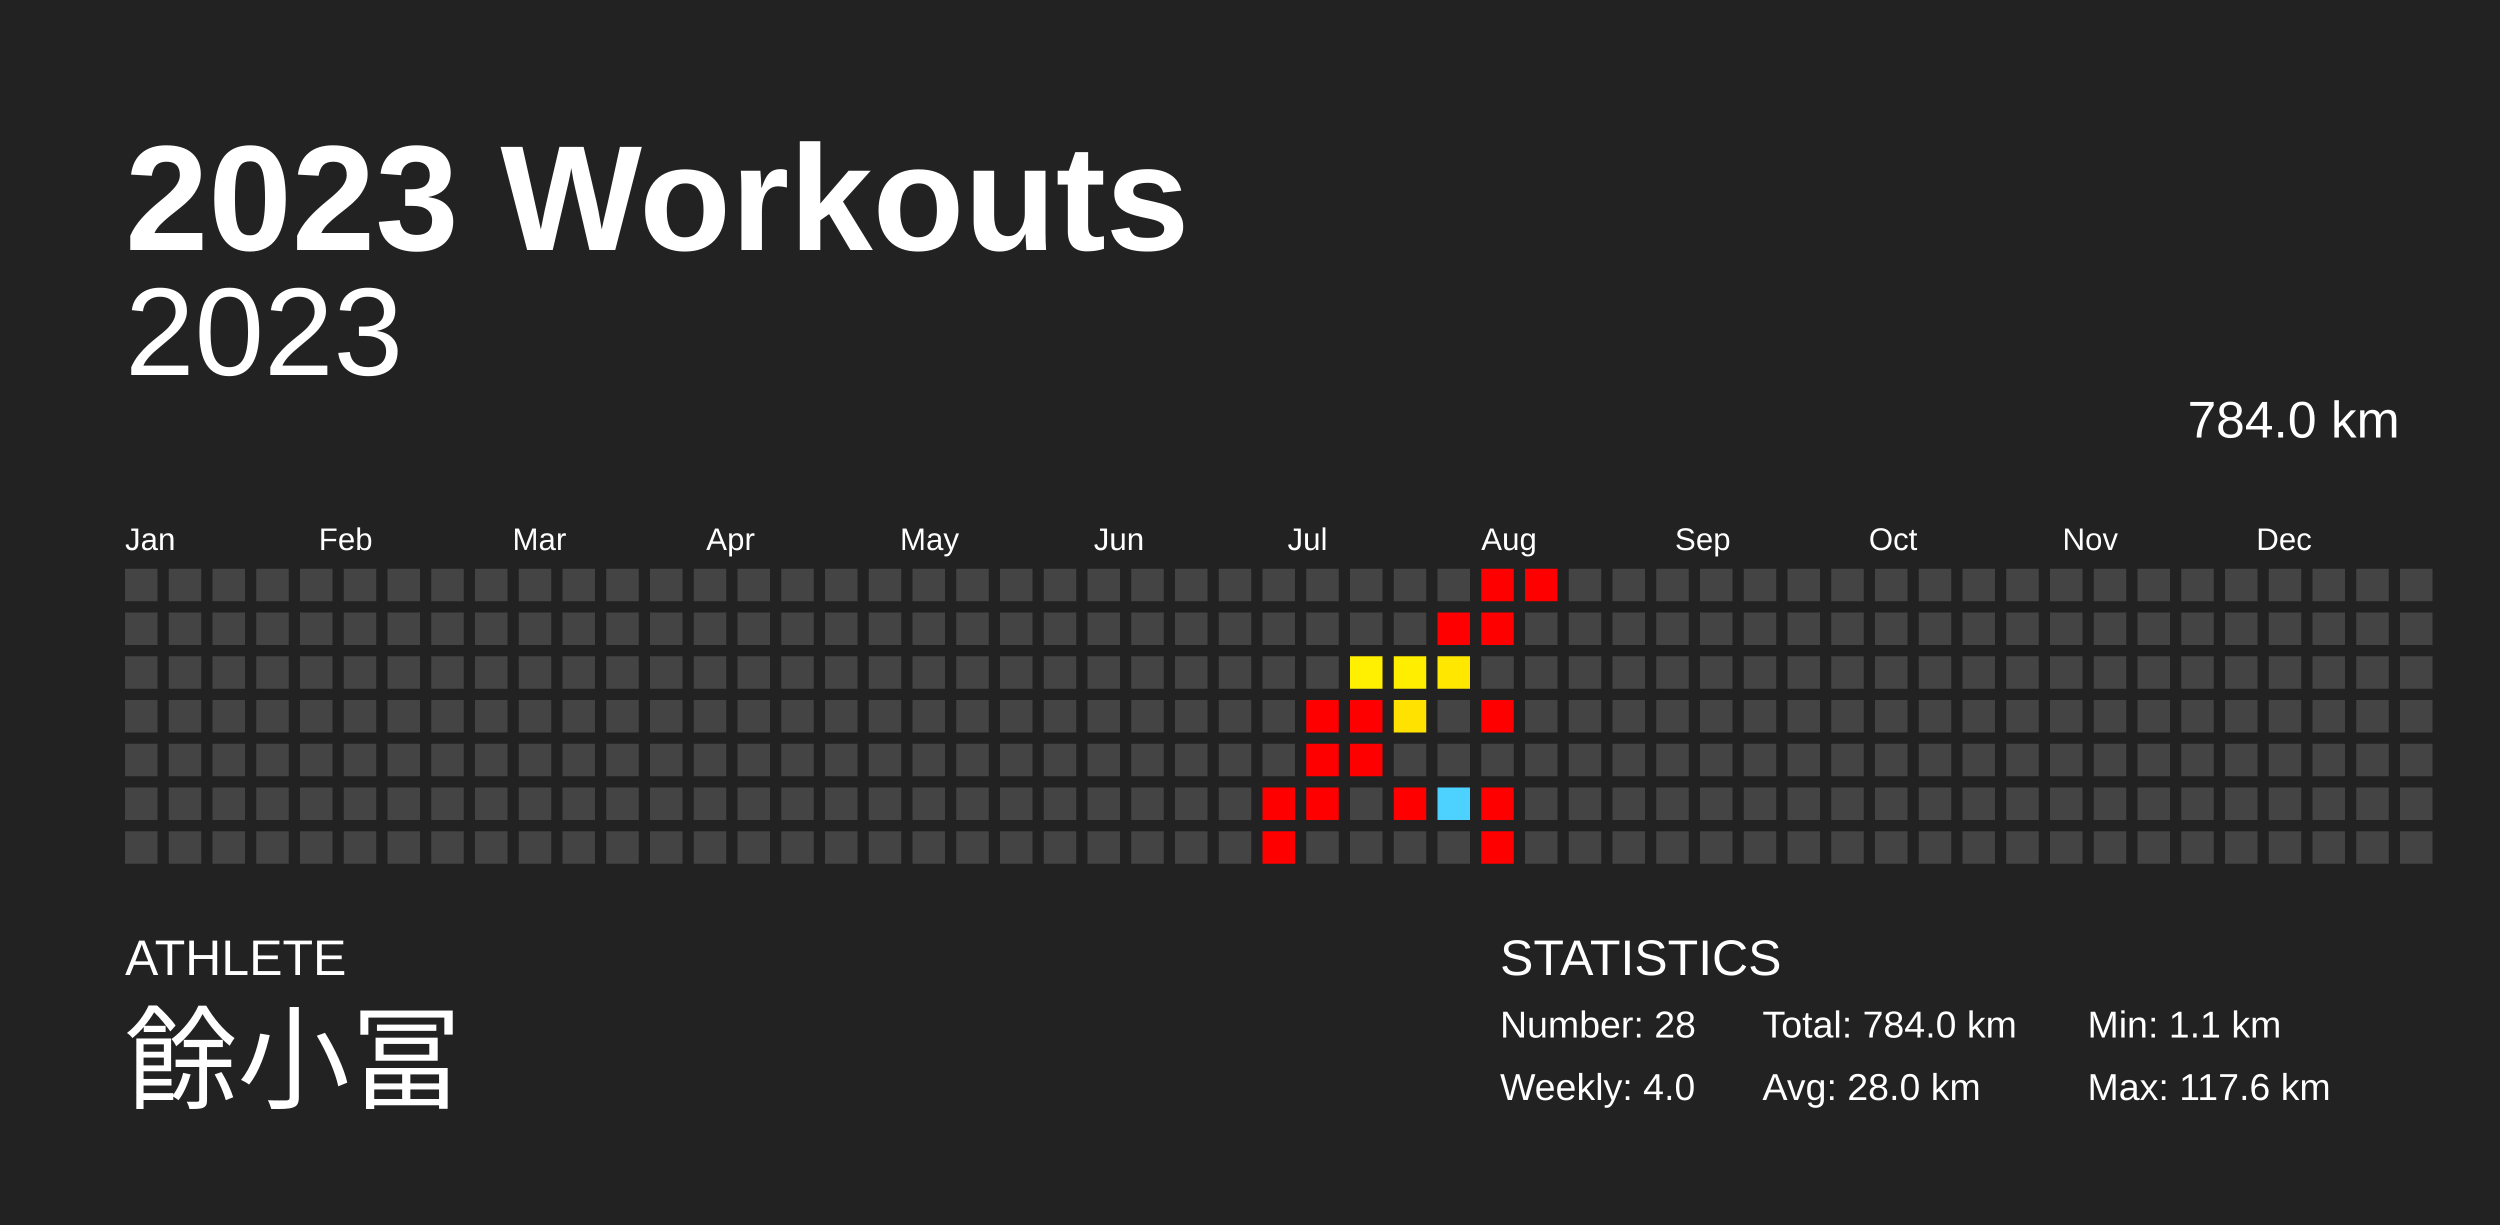
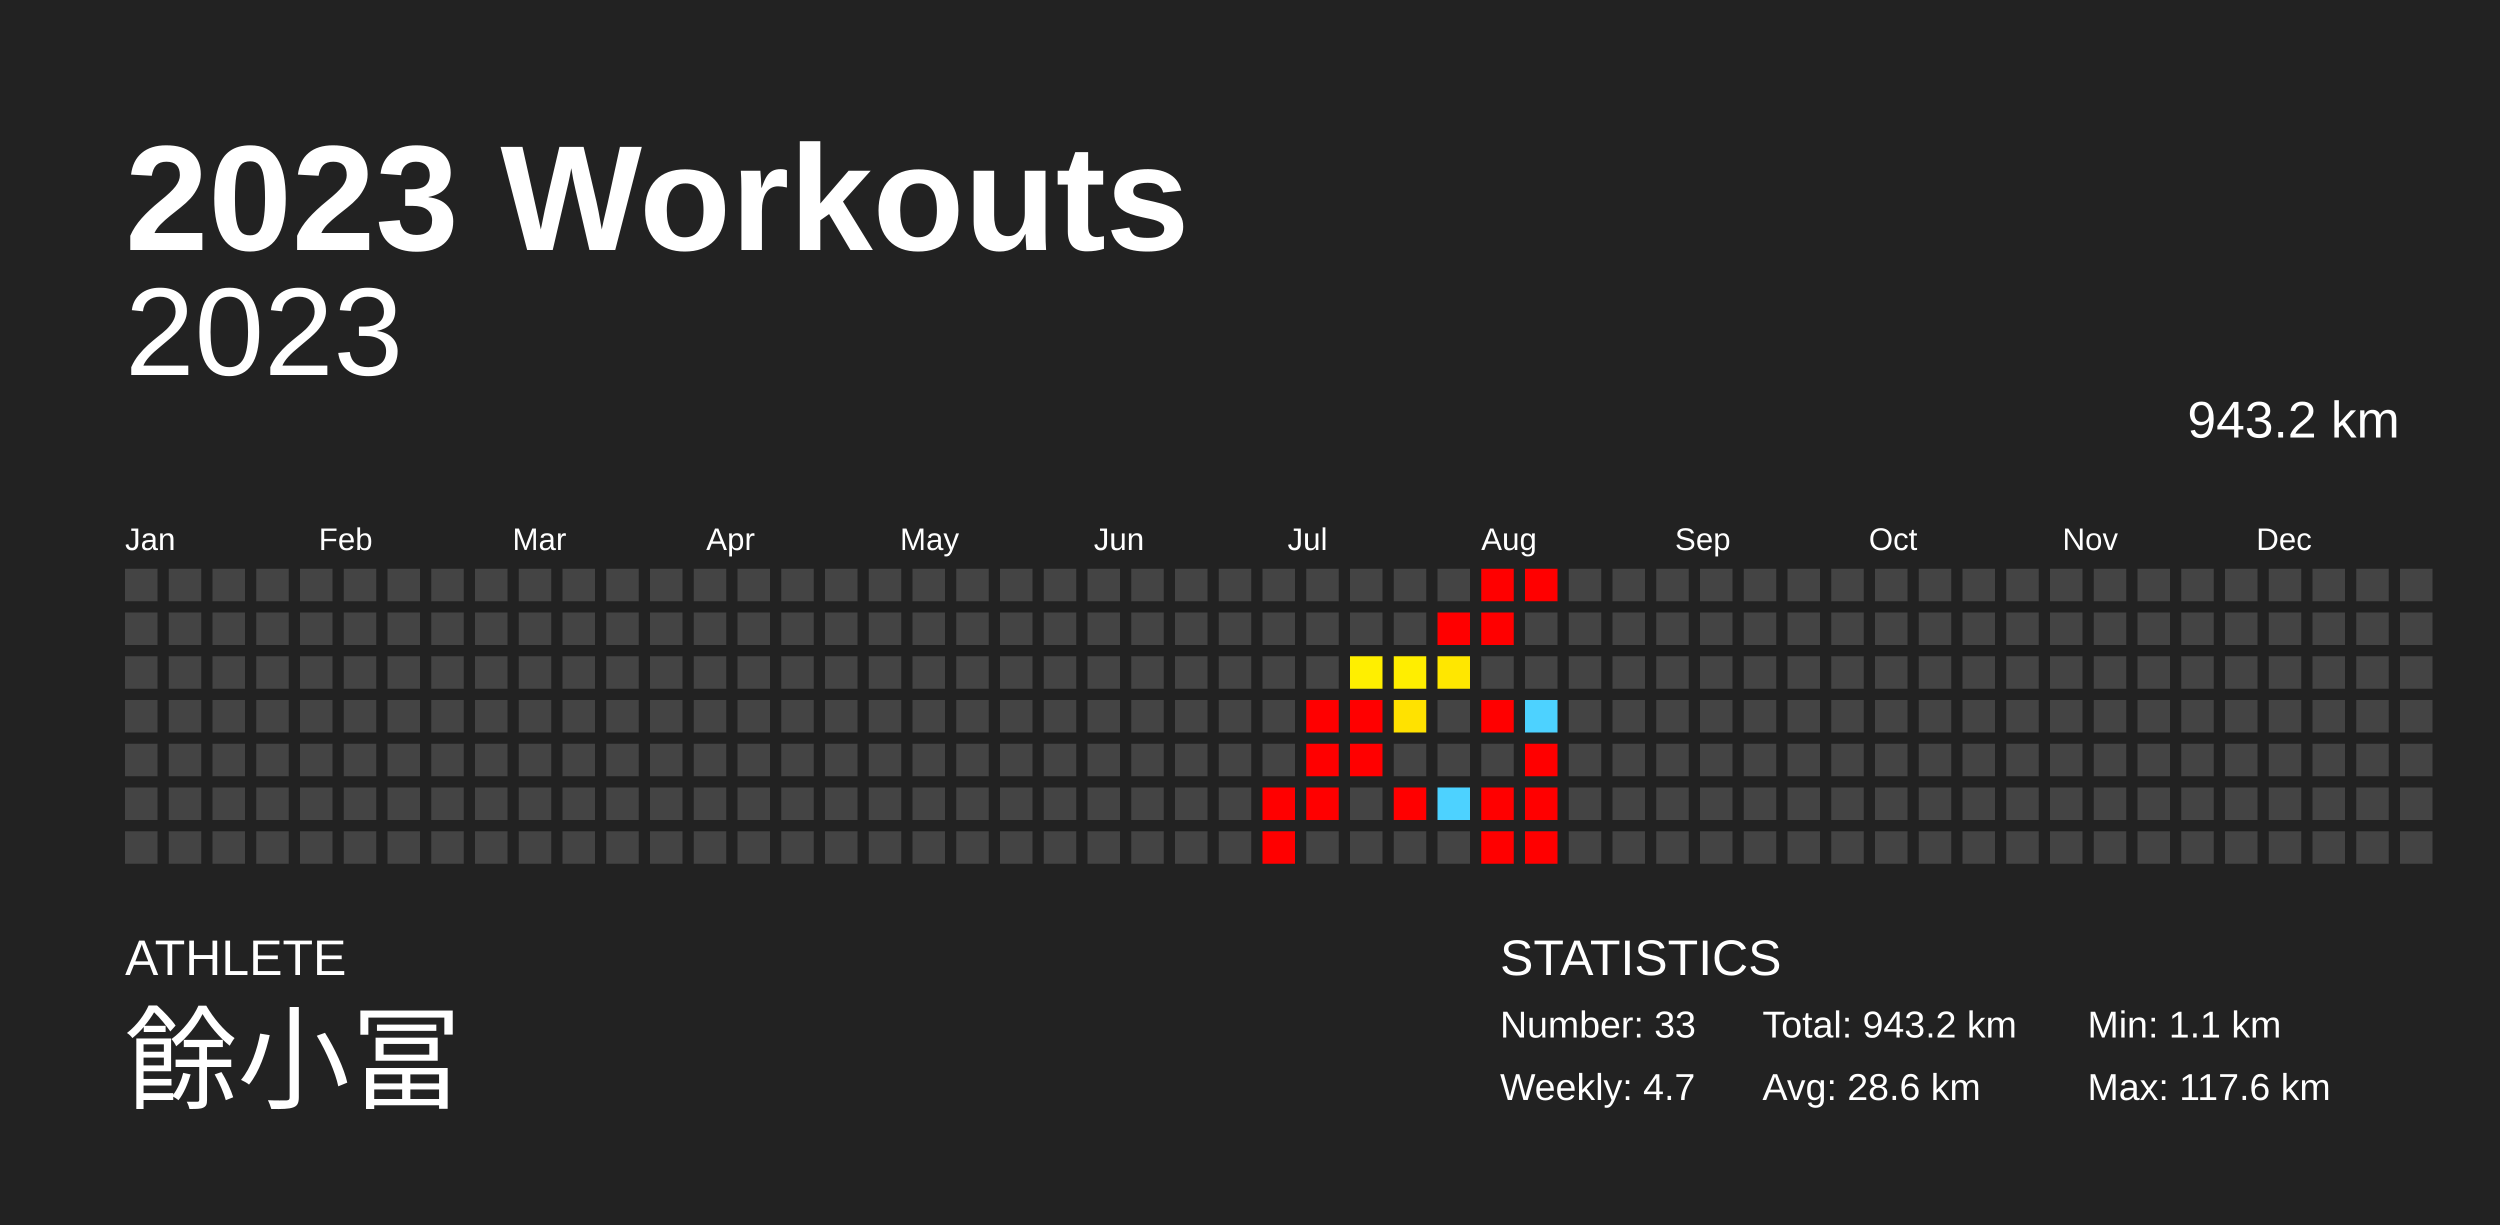
<svg xmlns="http://www.w3.org/2000/svg" baseProfile="full" height="98mm" version="1.1" viewBox="0,0,200,98" width="200mm">
  <defs />
  <rect fill="#222222" height="98" width="200" x="0" y="0" />
  <text fill="#FFFFFF" style="font-size:12px; font-family:Arial; font-weight:bold;" x="10" y="20">2023 Workouts</text>
  <text fill="#FFFFFF" style="font-size:4px; font-family:Arial" x="10" y="78">ATHLETE</text>
  <text fill="#FFFFFF" style="font-size:9px; font-family:Arial" x="10" y="88">餘小冨</text>
  <text fill="#FFFFFF" style="font-size:4px; font-family:Arial" x="120" y="78">STATISTICS</text>
-   <text fill="#FFFFFF" style="font-size:3px; font-family:Arial" x="120" y="83">Number: 28</text>
-   <text fill="#FFFFFF" style="font-size:3px; font-family:Arial" x="120" y="88">Weekly: 4.0</text>
-   <text fill="#FFFFFF" style="font-size:3px; font-family:Arial" x="141" y="83">Total: 784.0 km</text>
-   <text fill="#FFFFFF" style="font-size:3px; font-family:Arial" x="141" y="88">Avg: 28.0 km</text>
+   <text fill="#FFFFFF" style="font-size:3px; font-family:Arial" x="120" y="83">Number: 33</text>
+   <text fill="#FFFFFF" style="font-size:3px; font-family:Arial" x="120" y="88">Weekly: 4.7</text>
+   <text fill="#FFFFFF" style="font-size:3px; font-family:Arial" x="141" y="83">Total: 943.2 km</text>
+   <text fill="#FFFFFF" style="font-size:3px; font-family:Arial" x="141" y="88">Avg: 28.6 km</text>
  <text fill="#FFFFFF" style="font-size:3px; font-family:Arial" x="167" y="83">Min: 1.1 km</text>
  <text fill="#FFFFFF" style="font-size:3px; font-family:Arial" x="167" y="88">Max: 117.6 km</text>
  <text alignment-baseline="hanging" fill="#FFFFFF" style="font-size:10.0px; font-family:Arial;" x="10" y="30">2023</text>
-   <text alignment-baseline="hanging" fill="#FFFFFF" style="font-size:4.125px; font-family:Arial;" x="175" y="35">784.0 km</text>
+   <text alignment-baseline="hanging" fill="#FFFFFF" style="font-size:4.125px; font-family:Arial;" x="175" y="35">943.2 km</text>
  <text fill="#FFFFFF" style="font-size:2.5px; font-family:Arial" x="10.0" y="44">Jan</text>
  <text fill="#FFFFFF" style="font-size:2.5px; font-family:Arial" x="25.5" y="44">Feb</text>
  <text fill="#FFFFFF" style="font-size:2.5px; font-family:Arial" x="41.0" y="44">Mar</text>
  <text fill="#FFFFFF" style="font-size:2.5px; font-family:Arial" x="56.5" y="44">Apr</text>
  <text fill="#FFFFFF" style="font-size:2.5px; font-family:Arial" x="72.0" y="44">May</text>
  <text fill="#FFFFFF" style="font-size:2.5px; font-family:Arial" x="87.5" y="44">Jun</text>
  <text fill="#FFFFFF" style="font-size:2.5px; font-family:Arial" x="103.0" y="44">Jul</text>
  <text fill="#FFFFFF" style="font-size:2.5px; font-family:Arial" x="118.5" y="44">Aug</text>
  <text fill="#FFFFFF" style="font-size:2.5px; font-family:Arial" x="134.0" y="44">Sep</text>
  <text fill="#FFFFFF" style="font-size:2.5px; font-family:Arial" x="149.5" y="44">Oct</text>
  <text fill="#FFFFFF" style="font-size:2.5px; font-family:Arial" x="165.0" y="44">Nov</text>
  <text fill="#FFFFFF" style="font-size:2.5px; font-family:Arial" x="180.5" y="44">Dec</text>
  <rect fill="#444444" height="2.6" width="2.6" x="10.0" y="45.5" />
  <rect fill="#444444" height="2.6" width="2.6" x="10.0" y="49.0" />
  <rect fill="#444444" height="2.6" width="2.6" x="10.0" y="52.5" />
  <rect fill="#444444" height="2.6" width="2.6" x="10.0" y="56.0" />
  <rect fill="#444444" height="2.6" width="2.6" x="10.0" y="59.5" />
  <rect fill="#444444" height="2.6" width="2.6" x="10.0" y="63.0" />
  <rect fill="#444444" height="2.6" width="2.6" x="10.0" y="66.5" />
  <rect fill="#444444" height="2.6" width="2.6" x="13.5" y="45.5" />
  <rect fill="#444444" height="2.6" width="2.6" x="13.5" y="49.0" />
  <rect fill="#444444" height="2.6" width="2.6" x="13.5" y="52.5" />
  <rect fill="#444444" height="2.6" width="2.6" x="13.5" y="56.0" />
  <rect fill="#444444" height="2.6" width="2.6" x="13.5" y="59.5" />
  <rect fill="#444444" height="2.6" width="2.6" x="13.5" y="63.0" />
  <rect fill="#444444" height="2.6" width="2.6" x="13.5" y="66.5" />
  <rect fill="#444444" height="2.6" width="2.6" x="17.0" y="45.5" />
  <rect fill="#444444" height="2.6" width="2.6" x="17.0" y="49.0" />
  <rect fill="#444444" height="2.6" width="2.6" x="17.0" y="52.5" />
  <rect fill="#444444" height="2.6" width="2.6" x="17.0" y="56.0" />
  <rect fill="#444444" height="2.6" width="2.6" x="17.0" y="59.5" />
  <rect fill="#444444" height="2.6" width="2.6" x="17.0" y="63.0" />
  <rect fill="#444444" height="2.6" width="2.6" x="17.0" y="66.5" />
  <rect fill="#444444" height="2.6" width="2.6" x="20.5" y="45.5" />
  <rect fill="#444444" height="2.6" width="2.6" x="20.5" y="49.0" />
  <rect fill="#444444" height="2.6" width="2.6" x="20.5" y="52.5" />
  <rect fill="#444444" height="2.6" width="2.6" x="20.5" y="56.0" />
  <rect fill="#444444" height="2.6" width="2.6" x="20.5" y="59.5" />
  <rect fill="#444444" height="2.6" width="2.6" x="20.5" y="63.0" />
  <rect fill="#444444" height="2.6" width="2.6" x="20.5" y="66.5" />
  <rect fill="#444444" height="2.6" width="2.6" x="24.0" y="45.5" />
  <rect fill="#444444" height="2.6" width="2.6" x="24.0" y="49.0" />
  <rect fill="#444444" height="2.6" width="2.6" x="24.0" y="52.5" />
  <rect fill="#444444" height="2.6" width="2.6" x="24.0" y="56.0" />
  <rect fill="#444444" height="2.6" width="2.6" x="24.0" y="59.5" />
  <rect fill="#444444" height="2.6" width="2.6" x="24.0" y="63.0" />
  <rect fill="#444444" height="2.6" width="2.6" x="24.0" y="66.5" />
  <rect fill="#444444" height="2.6" width="2.6" x="27.5" y="45.5" />
  <rect fill="#444444" height="2.6" width="2.6" x="27.5" y="49.0" />
  <rect fill="#444444" height="2.6" width="2.6" x="27.5" y="52.5" />
  <rect fill="#444444" height="2.6" width="2.6" x="27.5" y="56.0" />
  <rect fill="#444444" height="2.6" width="2.6" x="27.5" y="59.5" />
  <rect fill="#444444" height="2.6" width="2.6" x="27.5" y="63.0" />
  <rect fill="#444444" height="2.6" width="2.6" x="27.5" y="66.5" />
  <rect fill="#444444" height="2.6" width="2.6" x="31.0" y="45.5" />
  <rect fill="#444444" height="2.6" width="2.6" x="31.0" y="49.0" />
  <rect fill="#444444" height="2.6" width="2.6" x="31.0" y="52.5" />
  <rect fill="#444444" height="2.6" width="2.6" x="31.0" y="56.0" />
  <rect fill="#444444" height="2.6" width="2.6" x="31.0" y="59.5" />
  <rect fill="#444444" height="2.6" width="2.6" x="31.0" y="63.0" />
  <rect fill="#444444" height="2.6" width="2.6" x="31.0" y="66.5" />
  <rect fill="#444444" height="2.6" width="2.6" x="34.5" y="45.5" />
  <rect fill="#444444" height="2.6" width="2.6" x="34.5" y="49.0" />
  <rect fill="#444444" height="2.6" width="2.6" x="34.5" y="52.5" />
  <rect fill="#444444" height="2.6" width="2.6" x="34.5" y="56.0" />
  <rect fill="#444444" height="2.6" width="2.6" x="34.5" y="59.5" />
  <rect fill="#444444" height="2.6" width="2.6" x="34.5" y="63.0" />
  <rect fill="#444444" height="2.6" width="2.6" x="34.5" y="66.5" />
  <rect fill="#444444" height="2.6" width="2.6" x="38.0" y="45.5" />
  <rect fill="#444444" height="2.6" width="2.6" x="38.0" y="49.0" />
  <rect fill="#444444" height="2.6" width="2.6" x="38.0" y="52.5" />
  <rect fill="#444444" height="2.6" width="2.6" x="38.0" y="56.0" />
  <rect fill="#444444" height="2.6" width="2.6" x="38.0" y="59.5" />
  <rect fill="#444444" height="2.6" width="2.6" x="38.0" y="63.0" />
  <rect fill="#444444" height="2.6" width="2.6" x="38.0" y="66.5" />
  <rect fill="#444444" height="2.6" width="2.6" x="41.5" y="45.5" />
  <rect fill="#444444" height="2.6" width="2.6" x="41.5" y="49.0" />
  <rect fill="#444444" height="2.6" width="2.6" x="41.5" y="52.5" />
  <rect fill="#444444" height="2.6" width="2.6" x="41.5" y="56.0" />
  <rect fill="#444444" height="2.6" width="2.6" x="41.5" y="59.5" />
  <rect fill="#444444" height="2.6" width="2.6" x="41.5" y="63.0" />
  <rect fill="#444444" height="2.6" width="2.6" x="41.5" y="66.5" />
  <rect fill="#444444" height="2.6" width="2.6" x="45.0" y="45.5" />
  <rect fill="#444444" height="2.6" width="2.6" x="45.0" y="49.0" />
  <rect fill="#444444" height="2.6" width="2.6" x="45.0" y="52.5" />
  <rect fill="#444444" height="2.6" width="2.6" x="45.0" y="56.0" />
  <rect fill="#444444" height="2.6" width="2.6" x="45.0" y="59.5" />
  <rect fill="#444444" height="2.6" width="2.6" x="45.0" y="63.0" />
  <rect fill="#444444" height="2.6" width="2.6" x="45.0" y="66.5" />
  <rect fill="#444444" height="2.6" width="2.6" x="48.5" y="45.5" />
  <rect fill="#444444" height="2.6" width="2.6" x="48.5" y="49.0" />
  <rect fill="#444444" height="2.6" width="2.6" x="48.5" y="52.5" />
  <rect fill="#444444" height="2.6" width="2.6" x="48.5" y="56.0" />
  <rect fill="#444444" height="2.6" width="2.6" x="48.5" y="59.5" />
  <rect fill="#444444" height="2.6" width="2.6" x="48.5" y="63.0" />
  <rect fill="#444444" height="2.6" width="2.6" x="48.5" y="66.5" />
  <rect fill="#444444" height="2.6" width="2.6" x="52.0" y="45.5" />
  <rect fill="#444444" height="2.6" width="2.6" x="52.0" y="49.0" />
  <rect fill="#444444" height="2.6" width="2.6" x="52.0" y="52.5" />
  <rect fill="#444444" height="2.6" width="2.6" x="52.0" y="56.0" />
  <rect fill="#444444" height="2.6" width="2.6" x="52.0" y="59.5" />
  <rect fill="#444444" height="2.6" width="2.6" x="52.0" y="63.0" />
  <rect fill="#444444" height="2.6" width="2.6" x="52.0" y="66.5" />
  <rect fill="#444444" height="2.6" width="2.6" x="55.5" y="45.5" />
  <rect fill="#444444" height="2.6" width="2.6" x="55.5" y="49.0" />
  <rect fill="#444444" height="2.6" width="2.6" x="55.5" y="52.5" />
  <rect fill="#444444" height="2.6" width="2.6" x="55.5" y="56.0" />
  <rect fill="#444444" height="2.6" width="2.6" x="55.5" y="59.5" />
  <rect fill="#444444" height="2.6" width="2.6" x="55.5" y="63.0" />
  <rect fill="#444444" height="2.6" width="2.6" x="55.5" y="66.5" />
  <rect fill="#444444" height="2.6" width="2.6" x="59.0" y="45.5" />
  <rect fill="#444444" height="2.6" width="2.6" x="59.0" y="49.0" />
  <rect fill="#444444" height="2.6" width="2.6" x="59.0" y="52.5" />
  <rect fill="#444444" height="2.6" width="2.6" x="59.0" y="56.0" />
  <rect fill="#444444" height="2.6" width="2.6" x="59.0" y="59.5" />
  <rect fill="#444444" height="2.6" width="2.6" x="59.0" y="63.0" />
  <rect fill="#444444" height="2.6" width="2.6" x="59.0" y="66.5" />
  <rect fill="#444444" height="2.6" width="2.6" x="62.5" y="45.5" />
  <rect fill="#444444" height="2.6" width="2.6" x="62.5" y="49.0" />
  <rect fill="#444444" height="2.6" width="2.6" x="62.5" y="52.5" />
  <rect fill="#444444" height="2.6" width="2.6" x="62.5" y="56.0" />
  <rect fill="#444444" height="2.6" width="2.6" x="62.5" y="59.5" />
  <rect fill="#444444" height="2.6" width="2.6" x="62.5" y="63.0" />
  <rect fill="#444444" height="2.6" width="2.6" x="62.5" y="66.5" />
  <rect fill="#444444" height="2.6" width="2.6" x="66.0" y="45.5" />
  <rect fill="#444444" height="2.6" width="2.6" x="66.0" y="49.0" />
  <rect fill="#444444" height="2.6" width="2.6" x="66.0" y="52.5" />
  <rect fill="#444444" height="2.6" width="2.6" x="66.0" y="56.0" />
  <rect fill="#444444" height="2.6" width="2.6" x="66.0" y="59.5" />
  <rect fill="#444444" height="2.6" width="2.6" x="66.0" y="63.0" />
  <rect fill="#444444" height="2.6" width="2.6" x="66.0" y="66.5" />
  <rect fill="#444444" height="2.6" width="2.6" x="69.5" y="45.5" />
  <rect fill="#444444" height="2.6" width="2.6" x="69.5" y="49.0" />
  <rect fill="#444444" height="2.6" width="2.6" x="69.5" y="52.5" />
  <rect fill="#444444" height="2.6" width="2.6" x="69.5" y="56.0" />
  <rect fill="#444444" height="2.6" width="2.6" x="69.5" y="59.5" />
  <rect fill="#444444" height="2.6" width="2.6" x="69.5" y="63.0" />
  <rect fill="#444444" height="2.6" width="2.6" x="69.5" y="66.5" />
  <rect fill="#444444" height="2.6" width="2.6" x="73.0" y="45.5" />
  <rect fill="#444444" height="2.6" width="2.6" x="73.0" y="49.0" />
  <rect fill="#444444" height="2.6" width="2.6" x="73.0" y="52.5" />
  <rect fill="#444444" height="2.6" width="2.6" x="73.0" y="56.0" />
  <rect fill="#444444" height="2.6" width="2.6" x="73.0" y="59.5" />
  <rect fill="#444444" height="2.6" width="2.6" x="73.0" y="63.0" />
  <rect fill="#444444" height="2.6" width="2.6" x="73.0" y="66.5" />
  <rect fill="#444444" height="2.6" width="2.6" x="76.5" y="45.5" />
  <rect fill="#444444" height="2.6" width="2.6" x="76.5" y="49.0" />
  <rect fill="#444444" height="2.6" width="2.6" x="76.5" y="52.5" />
  <rect fill="#444444" height="2.6" width="2.6" x="76.5" y="56.0" />
  <rect fill="#444444" height="2.6" width="2.6" x="76.5" y="59.5" />
  <rect fill="#444444" height="2.6" width="2.6" x="76.5" y="63.0" />
  <rect fill="#444444" height="2.6" width="2.6" x="76.5" y="66.5" />
  <rect fill="#444444" height="2.6" width="2.6" x="80.0" y="45.5" />
  <rect fill="#444444" height="2.6" width="2.6" x="80.0" y="49.0" />
  <rect fill="#444444" height="2.6" width="2.6" x="80.0" y="52.5" />
  <rect fill="#444444" height="2.6" width="2.6" x="80.0" y="56.0" />
  <rect fill="#444444" height="2.6" width="2.6" x="80.0" y="59.5" />
  <rect fill="#444444" height="2.6" width="2.6" x="80.0" y="63.0" />
  <rect fill="#444444" height="2.6" width="2.6" x="80.0" y="66.5" />
  <rect fill="#444444" height="2.6" width="2.6" x="83.5" y="45.5" />
  <rect fill="#444444" height="2.6" width="2.6" x="83.5" y="49.0" />
  <rect fill="#444444" height="2.6" width="2.6" x="83.5" y="52.5" />
  <rect fill="#444444" height="2.6" width="2.6" x="83.5" y="56.0" />
  <rect fill="#444444" height="2.6" width="2.6" x="83.5" y="59.5" />
  <rect fill="#444444" height="2.6" width="2.6" x="83.5" y="63.0" />
  <rect fill="#444444" height="2.6" width="2.6" x="83.5" y="66.5" />
  <rect fill="#444444" height="2.6" width="2.6" x="87.0" y="45.5" />
  <rect fill="#444444" height="2.6" width="2.6" x="87.0" y="49.0" />
  <rect fill="#444444" height="2.6" width="2.6" x="87.0" y="52.5" />
  <rect fill="#444444" height="2.6" width="2.6" x="87.0" y="56.0" />
  <rect fill="#444444" height="2.6" width="2.6" x="87.0" y="59.5" />
  <rect fill="#444444" height="2.6" width="2.6" x="87.0" y="63.0" />
  <rect fill="#444444" height="2.6" width="2.6" x="87.0" y="66.5" />
  <rect fill="#444444" height="2.6" width="2.6" x="90.5" y="45.5" />
  <rect fill="#444444" height="2.6" width="2.6" x="90.5" y="49.0" />
  <rect fill="#444444" height="2.6" width="2.6" x="90.5" y="52.5" />
  <rect fill="#444444" height="2.6" width="2.6" x="90.5" y="56.0" />
  <rect fill="#444444" height="2.6" width="2.6" x="90.5" y="59.5" />
  <rect fill="#444444" height="2.6" width="2.6" x="90.5" y="63.0" />
  <rect fill="#444444" height="2.6" width="2.6" x="90.5" y="66.5" />
  <rect fill="#444444" height="2.6" width="2.6" x="94.0" y="45.5" />
  <rect fill="#444444" height="2.6" width="2.6" x="94.0" y="49.0" />
  <rect fill="#444444" height="2.6" width="2.6" x="94.0" y="52.5" />
  <rect fill="#444444" height="2.6" width="2.6" x="94.0" y="56.0" />
  <rect fill="#444444" height="2.6" width="2.6" x="94.0" y="59.5" />
  <rect fill="#444444" height="2.6" width="2.6" x="94.0" y="63.0" />
  <rect fill="#444444" height="2.6" width="2.6" x="94.0" y="66.5" />
  <rect fill="#444444" height="2.6" width="2.6" x="97.5" y="45.5" />
  <rect fill="#444444" height="2.6" width="2.6" x="97.5" y="49.0" />
  <rect fill="#444444" height="2.6" width="2.6" x="97.5" y="52.5" />
  <rect fill="#444444" height="2.6" width="2.6" x="97.5" y="56.0" />
  <rect fill="#444444" height="2.6" width="2.6" x="97.5" y="59.5" />
  <rect fill="#444444" height="2.6" width="2.6" x="97.5" y="63.0" />
  <rect fill="#444444" height="2.6" width="2.6" x="97.5" y="66.5" />
  <rect fill="#444444" height="2.6" width="2.6" x="101.0" y="45.5" />
  <rect fill="#444444" height="2.6" width="2.6" x="101.0" y="49.0" />
  <rect fill="#444444" height="2.6" width="2.6" x="101.0" y="52.5" />
  <rect fill="#444444" height="2.6" width="2.6" x="101.0" y="56.0" />
  <rect fill="#444444" height="2.6" width="2.6" x="101.0" y="59.5" />
  <rect fill="red" height="2.6" width="2.6" x="101.0" y="63.0" />
  <rect fill="red" height="2.6" width="2.6" x="101.0" y="66.5" />
  <rect fill="#444444" height="2.6" width="2.6" x="104.5" y="45.5" />
  <rect fill="#444444" height="2.6" width="2.6" x="104.5" y="49.0" />
  <rect fill="#444444" height="2.6" width="2.6" x="104.5" y="52.5" />
  <rect fill="red" height="2.6" width="2.6" x="104.5" y="56.0" />
  <rect fill="red" height="2.6" width="2.6" x="104.5" y="59.5" />
  <rect fill="red" height="2.6" width="2.6" x="104.5" y="63.0" />
  <rect fill="#444444" height="2.6" width="2.6" x="104.5" y="66.5" />
  <rect fill="#444444" height="2.6" width="2.6" x="108.0" y="45.5" />
  <rect fill="#444444" height="2.6" width="2.6" x="108.0" y="49.0" />
  <rect fill="#ffef00" height="2.6" width="2.6" x="108.0" y="52.5" />
  <rect fill="red" height="2.6" width="2.6" x="108.0" y="56.0" />
  <rect fill="red" height="2.6" width="2.6" x="108.0" y="59.5" />
  <rect fill="#444444" height="2.6" width="2.6" x="108.0" y="63.0" />
  <rect fill="#444444" height="2.6" width="2.6" x="108.0" y="66.5" />
  <rect fill="#444444" height="2.6" width="2.6" x="111.5" y="45.5" />
  <rect fill="#444444" height="2.6" width="2.6" x="111.5" y="49.0" />
  <rect fill="#ffee00" height="2.6" width="2.6" x="111.5" y="52.5" />
  <rect fill="#ffe200" height="2.6" width="2.6" x="111.5" y="56.0" />
  <rect fill="#444444" height="2.6" width="2.6" x="111.5" y="59.5" />
  <rect fill="red" height="2.6" width="2.6" x="111.5" y="63.0" />
  <rect fill="#444444" height="2.6" width="2.6" x="111.5" y="66.5" />
  <rect fill="#444444" height="2.6" width="2.6" x="115.0" y="45.5" />
  <rect fill="red" height="2.6" width="2.6" x="115.0" y="49.0" />
  <rect fill="#ffe700" height="2.6" width="2.6" x="115.0" y="52.5" />
  <rect fill="#444444" height="2.6" width="2.6" x="115.0" y="56.0" />
  <rect fill="#444444" height="2.6" width="2.6" x="115.0" y="59.5" />
  <rect fill="#4dd2ff" height="2.6" width="2.6" x="115.0" y="63.0" />
  <rect fill="#444444" height="2.6" width="2.6" x="115.0" y="66.5" />
  <rect fill="red" height="2.6" width="2.6" x="118.5" y="45.5" />
  <rect fill="red" height="2.6" width="2.6" x="118.5" y="49.0" />
  <rect fill="#444444" height="2.6" width="2.6" x="118.5" y="52.5" />
  <rect fill="red" height="2.6" width="2.6" x="118.5" y="56.0" />
  <rect fill="#444444" height="2.6" width="2.6" x="118.5" y="59.5" />
  <rect fill="red" height="2.6" width="2.6" x="118.5" y="63.0" />
  <rect fill="red" height="2.6" width="2.6" x="118.5" y="66.5" />
  <rect fill="red" height="2.6" width="2.6" x="122.0" y="45.5" />
  <rect fill="#444444" height="2.6" width="2.6" x="122.0" y="49.0" />
  <rect fill="#444444" height="2.6" width="2.6" x="122.0" y="52.5" />
-   <rect fill="#444444" height="2.6" width="2.6" x="122.0" y="56.0" />
-   <rect fill="#444444" height="2.6" width="2.6" x="122.0" y="59.5" />
-   <rect fill="#444444" height="2.6" width="2.6" x="122.0" y="63.0" />
-   <rect fill="#444444" height="2.6" width="2.6" x="122.0" y="66.5" />
+   <rect fill="#4dd2ff" height="2.6" width="2.6" x="122.0" y="56.0" />
+   <rect fill="red" height="2.6" width="2.6" x="122.0" y="59.5" />
+   <rect fill="red" height="2.6" width="2.6" x="122.0" y="63.0" />
+   <rect fill="red" height="2.6" width="2.6" x="122.0" y="66.5" />
  <rect fill="#444444" height="2.6" width="2.6" x="125.5" y="45.5" />
  <rect fill="#444444" height="2.6" width="2.6" x="125.5" y="49.0" />
  <rect fill="#444444" height="2.6" width="2.6" x="125.5" y="52.5" />
  <rect fill="#444444" height="2.6" width="2.6" x="125.5" y="56.0" />
  <rect fill="#444444" height="2.6" width="2.6" x="125.5" y="59.5" />
  <rect fill="#444444" height="2.6" width="2.6" x="125.5" y="63.0" />
  <rect fill="#444444" height="2.6" width="2.6" x="125.5" y="66.5" />
  <rect fill="#444444" height="2.6" width="2.6" x="129.0" y="45.5" />
  <rect fill="#444444" height="2.6" width="2.6" x="129.0" y="49.0" />
  <rect fill="#444444" height="2.6" width="2.6" x="129.0" y="52.5" />
  <rect fill="#444444" height="2.6" width="2.6" x="129.0" y="56.0" />
  <rect fill="#444444" height="2.6" width="2.6" x="129.0" y="59.5" />
  <rect fill="#444444" height="2.6" width="2.6" x="129.0" y="63.0" />
  <rect fill="#444444" height="2.6" width="2.6" x="129.0" y="66.5" />
  <rect fill="#444444" height="2.6" width="2.6" x="132.5" y="45.5" />
  <rect fill="#444444" height="2.6" width="2.6" x="132.5" y="49.0" />
  <rect fill="#444444" height="2.6" width="2.6" x="132.5" y="52.5" />
  <rect fill="#444444" height="2.6" width="2.6" x="132.5" y="56.0" />
  <rect fill="#444444" height="2.6" width="2.6" x="132.5" y="59.5" />
  <rect fill="#444444" height="2.6" width="2.6" x="132.5" y="63.0" />
  <rect fill="#444444" height="2.6" width="2.6" x="132.5" y="66.5" />
  <rect fill="#444444" height="2.6" width="2.6" x="136.0" y="45.5" />
  <rect fill="#444444" height="2.6" width="2.6" x="136.0" y="49.0" />
  <rect fill="#444444" height="2.6" width="2.6" x="136.0" y="52.5" />
  <rect fill="#444444" height="2.6" width="2.6" x="136.0" y="56.0" />
  <rect fill="#444444" height="2.6" width="2.6" x="136.0" y="59.5" />
  <rect fill="#444444" height="2.6" width="2.6" x="136.0" y="63.0" />
  <rect fill="#444444" height="2.6" width="2.6" x="136.0" y="66.5" />
  <rect fill="#444444" height="2.6" width="2.6" x="139.5" y="45.5" />
  <rect fill="#444444" height="2.6" width="2.6" x="139.5" y="49.0" />
  <rect fill="#444444" height="2.6" width="2.6" x="139.5" y="52.5" />
  <rect fill="#444444" height="2.6" width="2.6" x="139.5" y="56.0" />
  <rect fill="#444444" height="2.6" width="2.6" x="139.5" y="59.5" />
  <rect fill="#444444" height="2.6" width="2.6" x="139.5" y="63.0" />
  <rect fill="#444444" height="2.6" width="2.6" x="139.5" y="66.5" />
  <rect fill="#444444" height="2.6" width="2.6" x="143.0" y="45.5" />
  <rect fill="#444444" height="2.6" width="2.6" x="143.0" y="49.0" />
  <rect fill="#444444" height="2.6" width="2.6" x="143.0" y="52.5" />
  <rect fill="#444444" height="2.6" width="2.6" x="143.0" y="56.0" />
  <rect fill="#444444" height="2.6" width="2.6" x="143.0" y="59.5" />
  <rect fill="#444444" height="2.6" width="2.6" x="143.0" y="63.0" />
  <rect fill="#444444" height="2.6" width="2.6" x="143.0" y="66.5" />
  <rect fill="#444444" height="2.6" width="2.6" x="146.5" y="45.5" />
  <rect fill="#444444" height="2.6" width="2.6" x="146.5" y="49.0" />
  <rect fill="#444444" height="2.6" width="2.6" x="146.5" y="52.5" />
  <rect fill="#444444" height="2.6" width="2.6" x="146.5" y="56.0" />
  <rect fill="#444444" height="2.6" width="2.6" x="146.5" y="59.5" />
  <rect fill="#444444" height="2.6" width="2.6" x="146.5" y="63.0" />
  <rect fill="#444444" height="2.6" width="2.6" x="146.5" y="66.5" />
  <rect fill="#444444" height="2.6" width="2.6" x="150.0" y="45.5" />
  <rect fill="#444444" height="2.6" width="2.6" x="150.0" y="49.0" />
  <rect fill="#444444" height="2.6" width="2.6" x="150.0" y="52.5" />
  <rect fill="#444444" height="2.6" width="2.6" x="150.0" y="56.0" />
  <rect fill="#444444" height="2.6" width="2.6" x="150.0" y="59.5" />
  <rect fill="#444444" height="2.6" width="2.6" x="150.0" y="63.0" />
  <rect fill="#444444" height="2.6" width="2.6" x="150.0" y="66.5" />
  <rect fill="#444444" height="2.6" width="2.6" x="153.5" y="45.5" />
  <rect fill="#444444" height="2.6" width="2.6" x="153.5" y="49.0" />
  <rect fill="#444444" height="2.6" width="2.6" x="153.5" y="52.5" />
  <rect fill="#444444" height="2.6" width="2.6" x="153.5" y="56.0" />
  <rect fill="#444444" height="2.6" width="2.6" x="153.5" y="59.5" />
  <rect fill="#444444" height="2.6" width="2.6" x="153.5" y="63.0" />
  <rect fill="#444444" height="2.6" width="2.6" x="153.5" y="66.5" />
  <rect fill="#444444" height="2.6" width="2.6" x="157.0" y="45.5" />
  <rect fill="#444444" height="2.6" width="2.6" x="157.0" y="49.0" />
  <rect fill="#444444" height="2.6" width="2.6" x="157.0" y="52.5" />
  <rect fill="#444444" height="2.6" width="2.6" x="157.0" y="56.0" />
  <rect fill="#444444" height="2.6" width="2.6" x="157.0" y="59.5" />
  <rect fill="#444444" height="2.6" width="2.6" x="157.0" y="63.0" />
  <rect fill="#444444" height="2.6" width="2.6" x="157.0" y="66.5" />
  <rect fill="#444444" height="2.6" width="2.6" x="160.5" y="45.5" />
  <rect fill="#444444" height="2.6" width="2.6" x="160.5" y="49.0" />
  <rect fill="#444444" height="2.6" width="2.6" x="160.5" y="52.5" />
  <rect fill="#444444" height="2.6" width="2.6" x="160.5" y="56.0" />
  <rect fill="#444444" height="2.6" width="2.6" x="160.5" y="59.5" />
  <rect fill="#444444" height="2.6" width="2.6" x="160.5" y="63.0" />
  <rect fill="#444444" height="2.6" width="2.6" x="160.5" y="66.5" />
  <rect fill="#444444" height="2.6" width="2.6" x="164.0" y="45.5" />
  <rect fill="#444444" height="2.6" width="2.6" x="164.0" y="49.0" />
  <rect fill="#444444" height="2.6" width="2.6" x="164.0" y="52.5" />
  <rect fill="#444444" height="2.6" width="2.6" x="164.0" y="56.0" />
  <rect fill="#444444" height="2.6" width="2.6" x="164.0" y="59.5" />
  <rect fill="#444444" height="2.6" width="2.6" x="164.0" y="63.0" />
  <rect fill="#444444" height="2.6" width="2.6" x="164.0" y="66.5" />
  <rect fill="#444444" height="2.6" width="2.6" x="167.5" y="45.5" />
  <rect fill="#444444" height="2.6" width="2.6" x="167.5" y="49.0" />
  <rect fill="#444444" height="2.6" width="2.6" x="167.5" y="52.5" />
  <rect fill="#444444" height="2.6" width="2.6" x="167.5" y="56.0" />
  <rect fill="#444444" height="2.6" width="2.6" x="167.5" y="59.5" />
  <rect fill="#444444" height="2.6" width="2.6" x="167.5" y="63.0" />
  <rect fill="#444444" height="2.6" width="2.6" x="167.5" y="66.5" />
  <rect fill="#444444" height="2.6" width="2.6" x="171.0" y="45.5" />
  <rect fill="#444444" height="2.6" width="2.6" x="171.0" y="49.0" />
  <rect fill="#444444" height="2.6" width="2.6" x="171.0" y="52.5" />
  <rect fill="#444444" height="2.6" width="2.6" x="171.0" y="56.0" />
  <rect fill="#444444" height="2.6" width="2.6" x="171.0" y="59.5" />
  <rect fill="#444444" height="2.6" width="2.6" x="171.0" y="63.0" />
  <rect fill="#444444" height="2.6" width="2.6" x="171.0" y="66.5" />
  <rect fill="#444444" height="2.6" width="2.6" x="174.5" y="45.5" />
  <rect fill="#444444" height="2.6" width="2.6" x="174.5" y="49.0" />
  <rect fill="#444444" height="2.6" width="2.6" x="174.5" y="52.5" />
  <rect fill="#444444" height="2.6" width="2.6" x="174.5" y="56.0" />
  <rect fill="#444444" height="2.6" width="2.6" x="174.5" y="59.5" />
  <rect fill="#444444" height="2.6" width="2.6" x="174.5" y="63.0" />
  <rect fill="#444444" height="2.6" width="2.6" x="174.5" y="66.5" />
  <rect fill="#444444" height="2.6" width="2.6" x="178.0" y="45.5" />
  <rect fill="#444444" height="2.6" width="2.6" x="178.0" y="49.0" />
  <rect fill="#444444" height="2.6" width="2.6" x="178.0" y="52.5" />
  <rect fill="#444444" height="2.6" width="2.6" x="178.0" y="56.0" />
  <rect fill="#444444" height="2.6" width="2.6" x="178.0" y="59.5" />
  <rect fill="#444444" height="2.6" width="2.6" x="178.0" y="63.0" />
  <rect fill="#444444" height="2.6" width="2.6" x="178.0" y="66.5" />
  <rect fill="#444444" height="2.6" width="2.6" x="181.5" y="45.5" />
  <rect fill="#444444" height="2.6" width="2.6" x="181.5" y="49.0" />
  <rect fill="#444444" height="2.6" width="2.6" x="181.5" y="52.5" />
  <rect fill="#444444" height="2.6" width="2.6" x="181.5" y="56.0" />
  <rect fill="#444444" height="2.6" width="2.6" x="181.5" y="59.5" />
  <rect fill="#444444" height="2.6" width="2.6" x="181.5" y="63.0" />
  <rect fill="#444444" height="2.6" width="2.6" x="181.5" y="66.5" />
  <rect fill="#444444" height="2.6" width="2.6" x="185.0" y="45.5" />
  <rect fill="#444444" height="2.6" width="2.6" x="185.0" y="49.0" />
  <rect fill="#444444" height="2.6" width="2.6" x="185.0" y="52.5" />
  <rect fill="#444444" height="2.6" width="2.6" x="185.0" y="56.0" />
  <rect fill="#444444" height="2.6" width="2.6" x="185.0" y="59.5" />
  <rect fill="#444444" height="2.6" width="2.6" x="185.0" y="63.0" />
  <rect fill="#444444" height="2.6" width="2.6" x="185.0" y="66.5" />
  <rect fill="#444444" height="2.6" width="2.6" x="188.5" y="45.5" />
  <rect fill="#444444" height="2.6" width="2.6" x="188.5" y="49.0" />
  <rect fill="#444444" height="2.6" width="2.6" x="188.5" y="52.5" />
  <rect fill="#444444" height="2.6" width="2.6" x="188.5" y="56.0" />
  <rect fill="#444444" height="2.6" width="2.6" x="188.5" y="59.5" />
  <rect fill="#444444" height="2.6" width="2.6" x="188.5" y="63.0" />
  <rect fill="#444444" height="2.6" width="2.6" x="188.5" y="66.5" />
  <rect fill="#444444" height="2.6" width="2.6" x="192.0" y="45.5" />
  <rect fill="#444444" height="2.6" width="2.6" x="192.0" y="49.0" />
  <rect fill="#444444" height="2.6" width="2.6" x="192.0" y="52.5" />
  <rect fill="#444444" height="2.6" width="2.6" x="192.0" y="56.0" />
  <rect fill="#444444" height="2.6" width="2.6" x="192.0" y="59.5" />
  <rect fill="#444444" height="2.6" width="2.6" x="192.0" y="63.0" />
  <rect fill="#444444" height="2.6" width="2.6" x="192.0" y="66.5" />
</svg>
